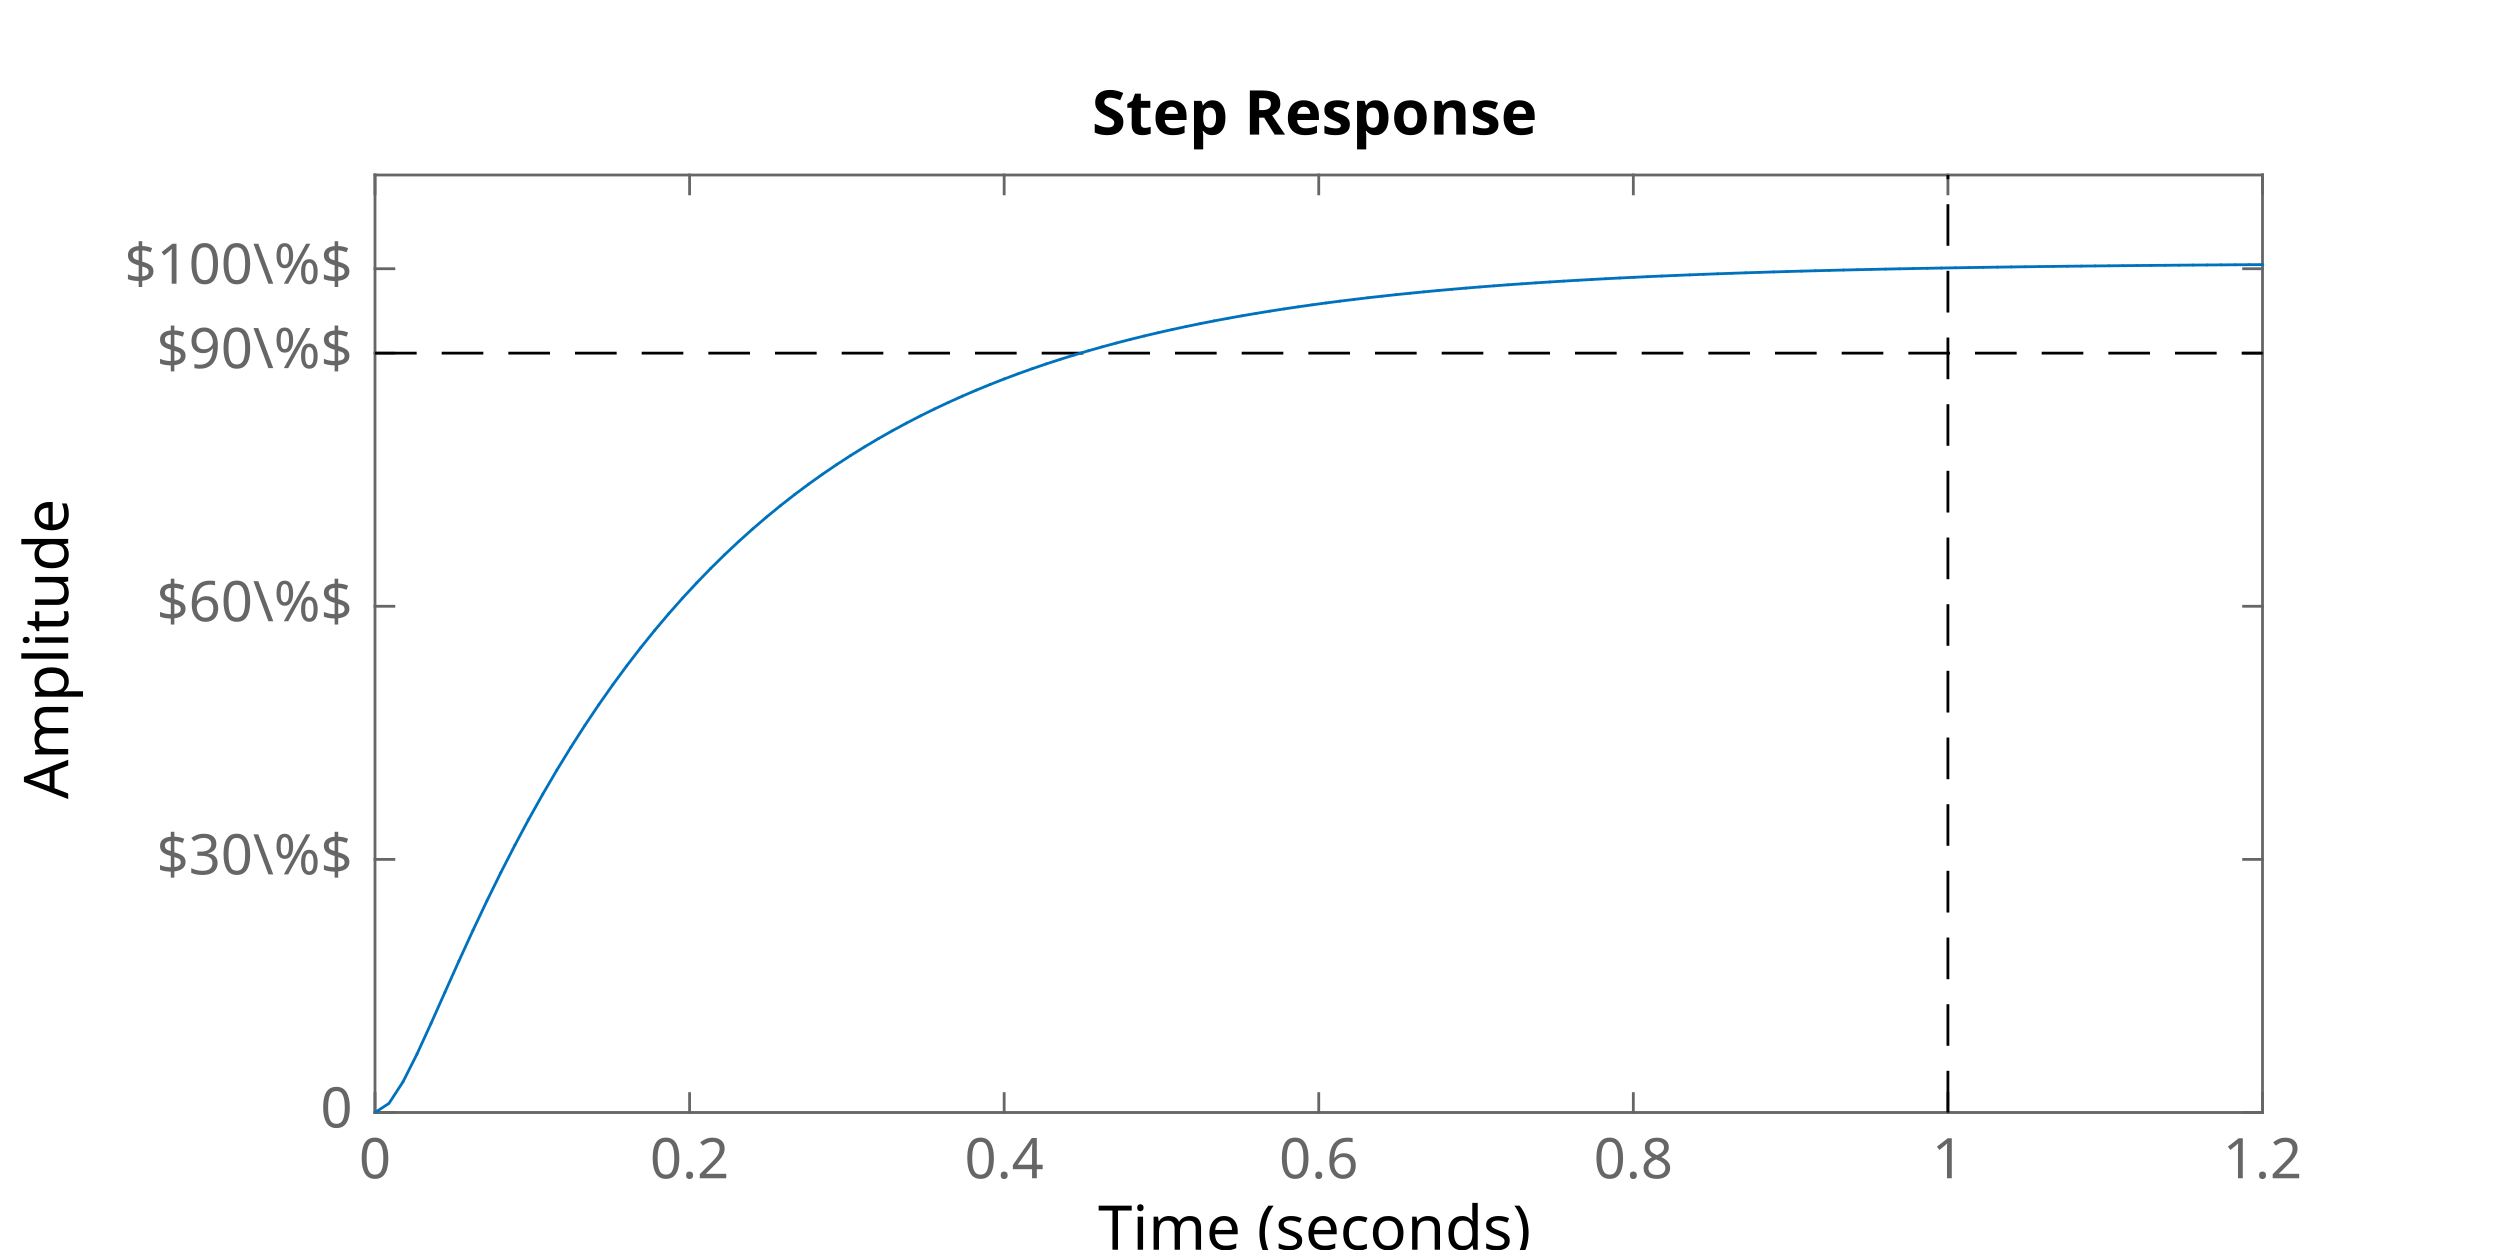
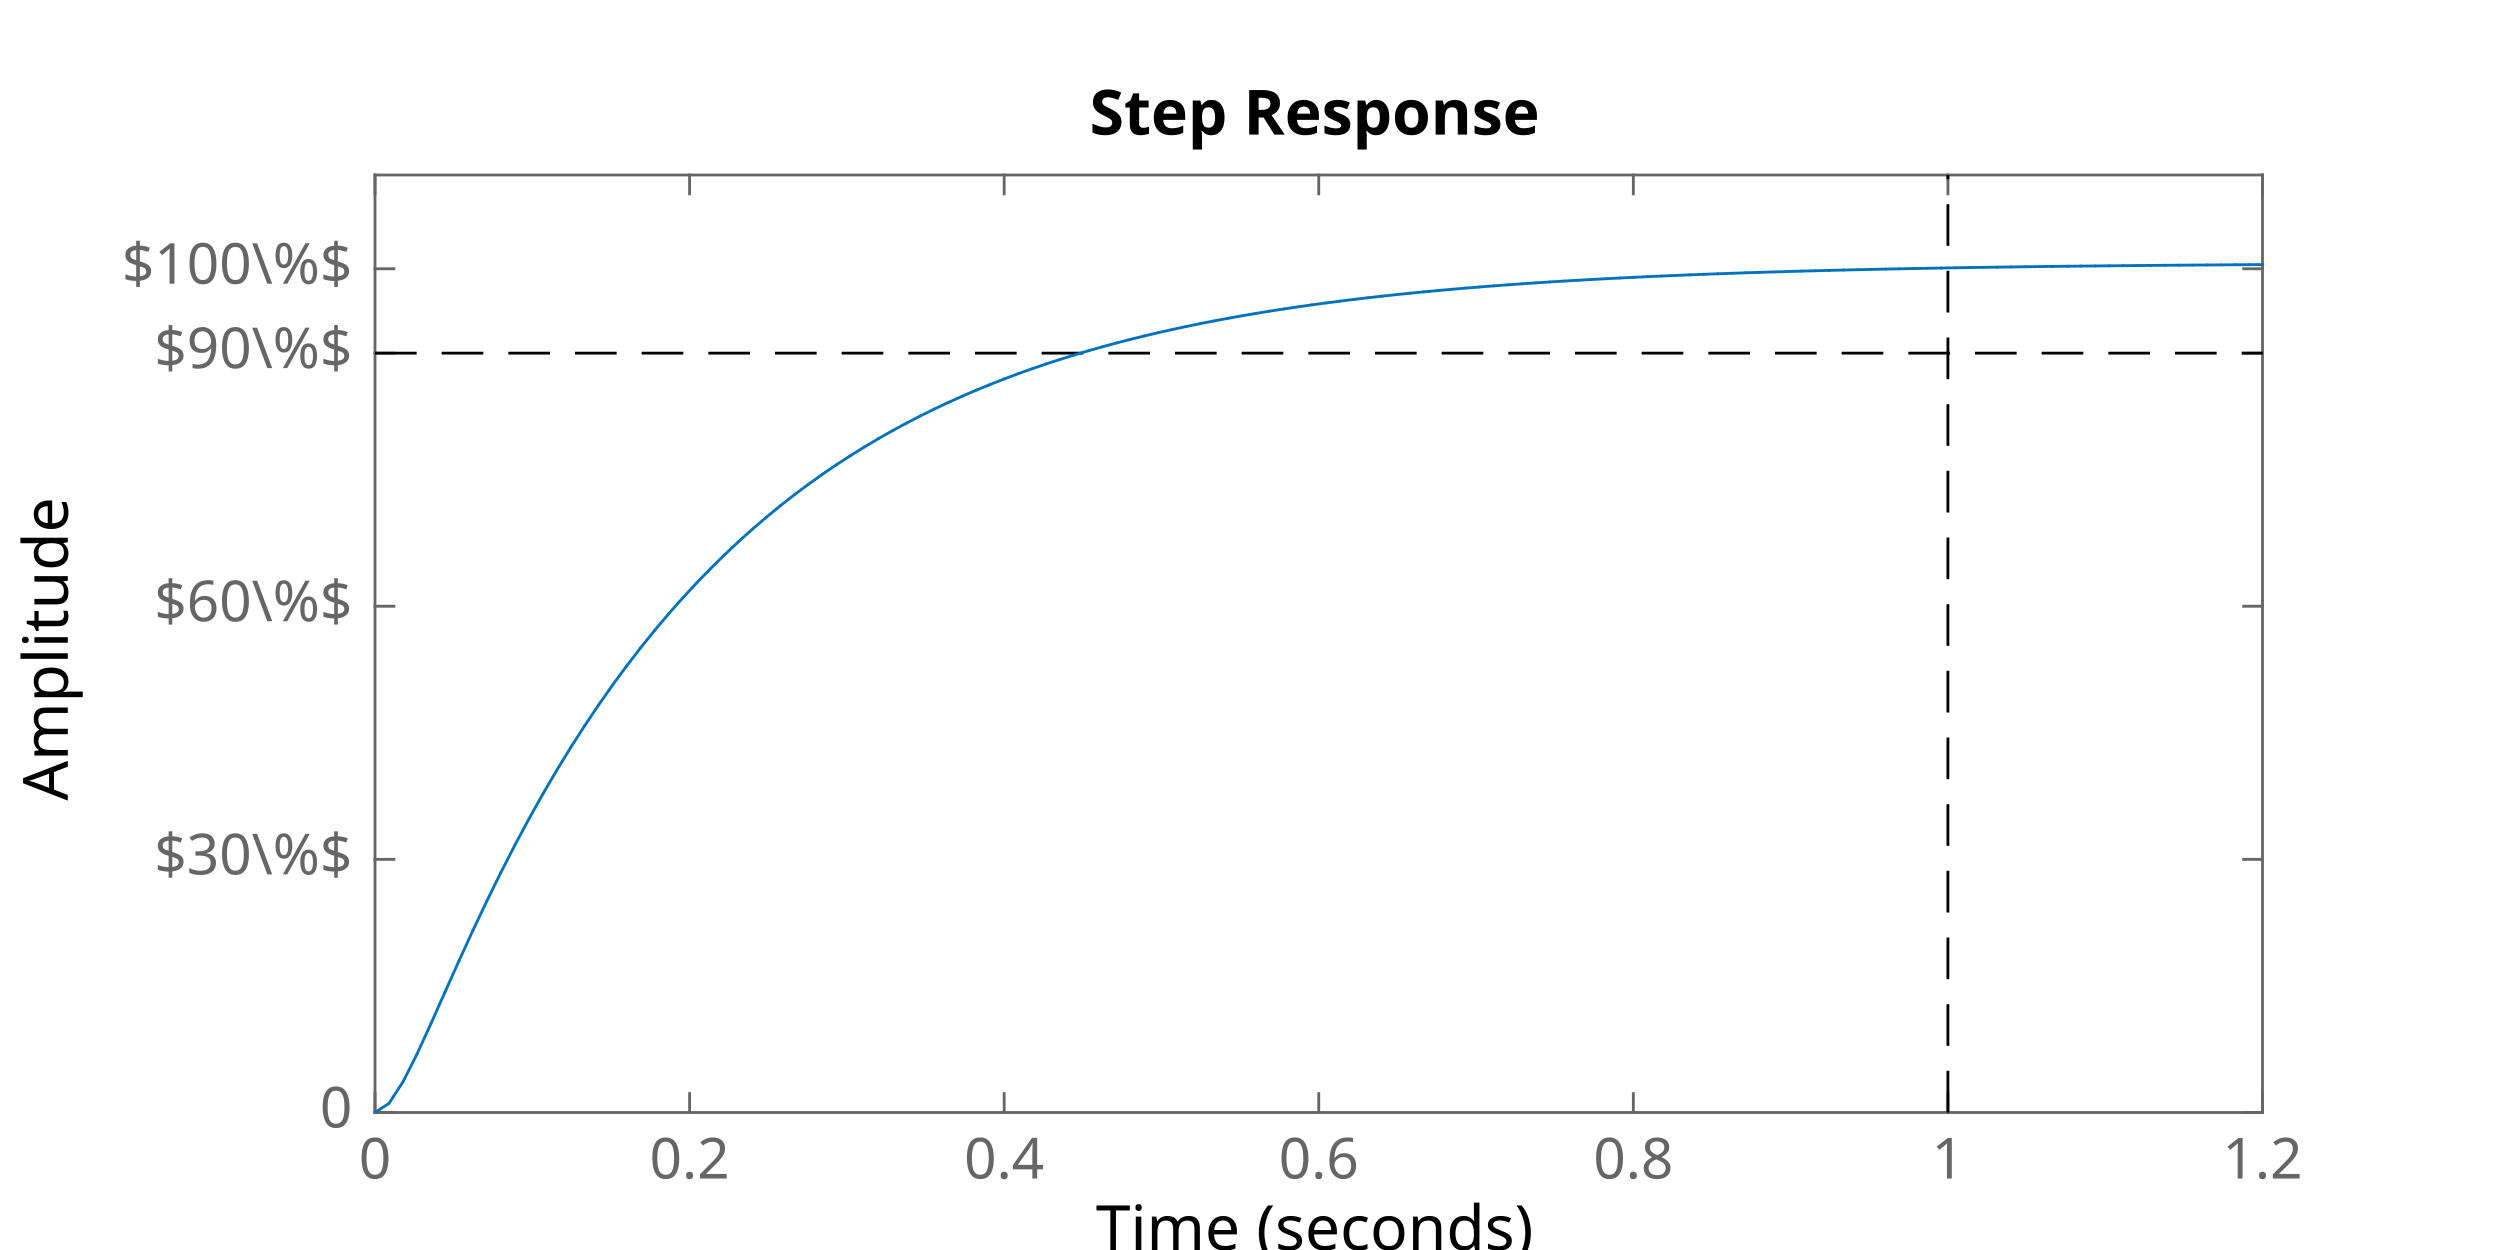
<svg xmlns="http://www.w3.org/2000/svg" style="fill-opacity:1; color-rendering:auto; color-interpolation:auto; text-rendering:auto; stroke:black; stroke-linecap:square; stroke-miterlimit:10; shape-rendering:auto; stroke-opacity:1; fill:black; stroke-dasharray:none; font-weight:normal; stroke-width:1; font-family:'Dialog'; font-style:normal; stroke-linejoin:miter; font-size:12px; stroke-dashoffset:0; image-rendering:auto;" width="600" height="300">
  <defs id="genericDefs" />
  <g>
    <defs id="defs1">
      <clipPath clipPathUnits="userSpaceOnUse" id="clipPath1">
        <path d="M0 0 L600 0 L600 300 L0 300 L0 0 Z" />
      </clipPath>
      <font horiz-adv-x="60.01" id="font1">
        <font-face ascent="92.822" descent="23.584" units-per-em="100" style="font-style:normal; font-family:SansSerif; font-weight:normal;" />
        <missing-glyph horiz-adv-x="60.01" d="M4.984 -17.672 L4.984 70.516 L54.984 70.516 L54.984 -17.672 L4.984 -17.672 ZM10.594 -12.109 L49.422 -12.109 L49.422 64.891 L10.594 64.891 L10.594 -12.109 Z" />
        <glyph unicode="7" horiz-adv-x="63.623" d="M8.203 72.906 L55.078 72.906 L55.078 68.703 L28.609 0 L18.312 0 L43.219 64.594 L8.203 64.594 L8.203 72.906 Z" />
        <glyph unicode="0" horiz-adv-x="63.623" d="M31.781 66.406 Q24.172 66.406 20.336 58.914 Q16.5 51.422 16.5 36.375 Q16.5 21.391 20.336 13.891 Q24.172 6.391 31.781 6.391 Q39.453 6.391 43.289 13.891 Q47.125 21.391 47.125 36.375 Q47.125 51.422 43.289 58.914 Q39.453 66.406 31.781 66.406 ZM31.781 74.219 Q44.047 74.219 50.516 64.523 Q56.984 54.828 56.984 36.375 Q56.984 17.969 50.516 8.273 Q44.047 -1.422 31.781 -1.422 Q19.531 -1.422 13.062 8.273 Q6.594 17.969 6.594 36.375 Q6.594 54.828 13.062 64.523 Q19.531 74.219 31.781 74.219 Z" />
        <glyph unicode="X" horiz-adv-x="68.506" d="M6.297 72.906 L16.891 72.906 L35.016 45.797 L53.219 72.906 L63.812 72.906 L40.375 37.891 L65.375 0 L54.781 0 L34.281 31 L13.625 0 L2.984 0 L29 38.922 L6.297 72.906 Z" />
        <glyph unicode="8" horiz-adv-x="63.623" d="M31.781 34.625 Q24.75 34.625 20.727 30.859 Q16.703 27.094 16.703 20.516 Q16.703 13.922 20.727 10.156 Q24.75 6.391 31.781 6.391 Q38.812 6.391 42.867 10.18 Q46.922 13.969 46.922 20.516 Q46.922 27.094 42.898 30.859 Q38.875 34.625 31.781 34.625 ZM21.922 38.812 Q15.578 40.375 12.039 44.727 Q8.5 49.078 8.5 55.328 Q8.5 64.062 14.727 69.141 Q20.953 74.219 31.781 74.219 Q42.672 74.219 48.875 69.141 Q55.078 64.062 55.078 55.328 Q55.078 49.078 51.539 44.727 Q48 40.375 41.703 38.812 Q48.828 37.156 52.805 32.32 Q56.781 27.484 56.781 20.516 Q56.781 9.906 50.312 4.242 Q43.844 -1.422 31.781 -1.422 Q19.734 -1.422 13.258 4.242 Q6.781 9.906 6.781 20.516 Q6.781 27.484 10.789 32.32 Q14.797 37.156 21.922 38.812 ZM18.312 54.391 Q18.312 48.734 21.852 45.562 Q25.391 42.391 31.781 42.391 Q38.141 42.391 41.727 45.562 Q45.312 48.734 45.312 54.391 Q45.312 60.062 41.727 63.234 Q38.141 66.406 31.781 66.406 Q25.391 66.406 21.852 63.234 Q18.312 60.062 18.312 54.391 Z" />
        <glyph unicode="9" horiz-adv-x="63.623" d="M10.984 1.516 L10.984 10.5 Q14.703 8.734 18.508 7.812 Q22.312 6.891 25.984 6.891 Q35.75 6.891 40.898 13.453 Q46.047 20.016 46.781 33.406 Q43.953 29.203 39.602 26.953 Q35.25 24.703 29.984 24.703 Q19.047 24.703 12.672 31.32 Q6.297 37.938 6.297 49.422 Q6.297 60.641 12.938 67.43 Q19.578 74.219 30.609 74.219 Q43.266 74.219 49.93 64.523 Q56.594 54.828 56.594 36.375 Q56.594 19.141 48.414 8.859 Q40.234 -1.422 26.422 -1.422 Q22.703 -1.422 18.898 -0.688 Q15.094 0.047 10.984 1.516 ZM30.609 32.422 Q37.25 32.422 41.133 36.961 Q45.016 41.5 45.016 49.422 Q45.016 57.281 41.133 61.844 Q37.25 66.406 30.609 66.406 Q23.969 66.406 20.094 61.844 Q16.219 57.281 16.219 49.422 Q16.219 41.5 20.094 36.961 Q23.969 32.422 30.609 32.422 Z" />
        <glyph unicode="1" horiz-adv-x="63.623" d="M12.406 8.297 L28.516 8.297 L28.516 63.922 L10.984 60.406 L10.984 69.391 L28.422 72.906 L38.281 72.906 L38.281 8.297 L54.391 8.297 L54.391 0 L12.406 0 L12.406 8.297 Z" />
        <glyph unicode="2" horiz-adv-x="63.623" d="M19.188 8.297 L53.609 8.297 L53.609 0 L7.328 0 L7.328 8.297 Q12.938 14.109 22.633 23.898 Q32.328 33.688 34.812 36.531 Q39.547 41.844 41.43 45.531 Q43.312 49.219 43.312 52.781 Q43.312 58.594 39.234 62.258 Q35.156 65.922 28.609 65.922 Q23.969 65.922 18.82 64.312 Q13.672 62.703 7.812 59.422 L7.812 69.391 Q13.766 71.781 18.945 73 Q24.125 74.219 28.422 74.219 Q39.75 74.219 46.484 68.555 Q53.219 62.891 53.219 53.422 Q53.219 48.922 51.539 44.898 Q49.859 40.875 45.406 35.406 Q44.188 33.984 37.648 27.219 Q31.109 20.453 19.188 8.297 Z" />
        <glyph unicode="3" horiz-adv-x="63.623" d="M40.578 39.312 Q47.656 37.797 51.633 33.008 Q55.609 28.219 55.609 21.188 Q55.609 10.406 48.188 4.492 Q40.766 -1.422 27.094 -1.422 Q22.516 -1.422 17.656 -0.516 Q12.797 0.391 7.625 2.203 L7.625 11.719 Q11.719 9.328 16.602 8.109 Q21.484 6.891 26.812 6.891 Q36.078 6.891 40.938 10.547 Q45.797 14.203 45.797 21.188 Q45.797 27.641 41.281 31.273 Q36.766 34.906 28.719 34.906 L20.219 34.906 L20.219 43.016 L29.109 43.016 Q36.375 43.016 40.234 45.922 Q44.094 48.828 44.094 54.297 Q44.094 59.906 40.117 62.914 Q36.141 65.922 28.719 65.922 Q24.656 65.922 20.016 65.039 Q15.375 64.156 9.812 62.312 L9.812 71.094 Q15.438 72.656 20.344 73.438 Q25.25 74.219 29.594 74.219 Q40.828 74.219 47.367 69.117 Q53.906 64.016 53.906 55.328 Q53.906 49.266 50.438 45.094 Q46.969 40.922 40.578 39.312 Z" />
        <glyph unicode="5" horiz-adv-x="63.623" d="M10.797 72.906 L49.516 72.906 L49.516 64.594 L19.828 64.594 L19.828 46.734 Q21.969 47.469 24.117 47.828 Q26.266 48.188 28.422 48.188 Q40.625 48.188 47.758 41.5 Q54.891 34.812 54.891 23.391 Q54.891 11.625 47.562 5.102 Q40.234 -1.422 26.906 -1.422 Q22.312 -1.422 17.555 -0.641 Q12.797 0.141 7.719 1.703 L7.719 11.625 Q12.109 9.234 16.797 8.062 Q21.484 6.891 26.703 6.891 Q35.156 6.891 40.086 11.328 Q45.016 15.766 45.016 23.391 Q45.016 31 40.086 35.445 Q35.156 39.891 26.703 39.891 Q22.75 39.891 18.82 39.016 Q14.891 38.141 10.797 36.281 L10.797 72.906 Z" />
        <glyph unicode="4" horiz-adv-x="63.623" d="M37.797 64.312 L12.891 25.391 L37.797 25.391 L37.797 64.312 ZM35.203 72.906 L47.609 72.906 L47.609 25.391 L58.016 25.391 L58.016 17.188 L47.609 17.188 L47.609 0 L37.797 0 L37.797 17.188 L4.891 17.188 L4.891 26.703 L35.203 72.906 Z" />
        <glyph unicode="6" horiz-adv-x="63.623" d="M33.016 40.375 Q26.375 40.375 22.492 35.836 Q18.609 31.297 18.609 23.391 Q18.609 15.531 22.492 10.961 Q26.375 6.391 33.016 6.391 Q39.656 6.391 43.531 10.961 Q47.406 15.531 47.406 23.391 Q47.406 31.297 43.531 35.836 Q39.656 40.375 33.016 40.375 ZM52.594 71.297 L52.594 62.312 Q48.875 64.062 45.094 64.992 Q41.312 65.922 37.594 65.922 Q27.828 65.922 22.68 59.328 Q17.531 52.734 16.797 39.406 Q19.672 43.656 24.023 45.922 Q28.375 48.188 33.594 48.188 Q44.578 48.188 50.953 41.523 Q57.328 34.859 57.328 23.391 Q57.328 12.156 50.688 5.367 Q44.047 -1.422 33.016 -1.422 Q20.359 -1.422 13.672 8.273 Q6.984 17.969 6.984 36.375 Q6.984 53.656 15.188 63.938 Q23.391 74.219 37.203 74.219 Q40.922 74.219 44.703 73.484 Q48.484 72.75 52.594 71.297 Z" />
      </font>
      <font horiz-adv-x="60.01" id="font2">
        <font-face ascent="92.822" descent="23.584" units-per-em="100" style="font-style:normal; font-family:SansSerif; font-weight:bold;" />
        <missing-glyph horiz-adv-x="60.01" d="M4.984 -17.672 L4.984 70.516 L54.984 70.516 L54.984 -17.672 L4.984 -17.672 ZM10.594 -12.109 L49.422 -12.109 L49.422 64.891 L10.594 64.891 L10.594 -12.109 Z" />
        <glyph unicode="1" horiz-adv-x="69.58" d="M11.719 12.984 L28.328 12.984 L28.328 60.109 L11.281 56.594 L11.281 69.391 L28.219 72.906 L46.094 72.906 L46.094 12.984 L62.703 12.984 L62.703 0 L11.719 0 L11.719 12.984 Z" />
        <glyph unicode="0" horiz-adv-x="69.58" d="M46 36.531 Q46 50.203 43.438 55.789 Q40.875 61.375 34.812 61.375 Q28.766 61.375 26.172 55.789 Q23.578 50.203 23.578 36.531 Q23.578 22.703 26.172 17.039 Q28.766 11.375 34.812 11.375 Q40.828 11.375 43.414 17.039 Q46 22.703 46 36.531 ZM64.797 36.375 Q64.797 18.266 56.984 8.422 Q49.172 -1.422 34.812 -1.422 Q20.406 -1.422 12.594 8.422 Q4.781 18.266 4.781 36.375 Q4.781 54.547 12.594 64.383 Q20.406 74.219 34.812 74.219 Q49.172 74.219 56.984 64.383 Q64.797 54.547 64.797 36.375 Z" />
        <glyph unicode="X" horiz-adv-x="77.1" d="M49.812 37.203 L75.094 0 L55.516 0 L38.484 24.906 L21.578 0 L1.906 0 L27.203 37.203 L2.875 72.906 L22.516 72.906 L38.484 49.422 L54.391 72.906 L74.125 72.906 L49.812 37.203 Z" />
      </font>
    </defs>
    <g style="fill:white; stroke:white;">
      <rect x="0" y="0" width="600" style="clip-path:url(#clipPath1); stroke:none;" height="300" />
    </g>
    <g style="fill:white; text-rendering:optimizeSpeed; color-rendering:optimizeSpeed; image-rendering:optimizeSpeed; shape-rendering:crispEdges; stroke:white; color-interpolation:sRGB;">
      <rect x="0" width="600" height="300" y="0" style="stroke:none;" />
      <path style="stroke:none;" d="M90 267 L543 267 L543 42 L90 42 Z" />
    </g>
-     <g style="fill:rgb(102,102,102); text-rendering:geometricPrecision; image-rendering:optimizeQuality; color-rendering:optimizeQuality; stroke-linejoin:round; stroke:rgb(102,102,102); color-interpolation:linearRGB; stroke-width:0.674;">
+     <g style="fill:rgb(102,102,102); text-rendering:geometricPrecision; image-rendering:optimizeQuality; color-rendering:optimizeQuality; stroke-linejoin:round; stroke:rgb(102,102,102); color-interpolation:linearRGB; stroke-width:0.681;">
      <line y2="267" style="fill:none;" x1="90" x2="543" y1="267" />
      <line y2="42" style="fill:none;" x1="90" x2="543" y1="42" />
      <line y2="262.47" style="fill:none;" x1="90" x2="90" y1="267" />
      <line y2="262.47" style="fill:none;" x1="165.5" x2="165.5" y1="267" />
      <line y2="262.47" style="fill:none;" x1="241" x2="241" y1="267" />
      <line y2="262.47" style="fill:none;" x1="316.5" x2="316.5" y1="267" />
      <line y2="262.47" style="fill:none;" x1="392" x2="392" y1="267" />
      <line y2="262.47" style="fill:none;" x1="467.5" x2="467.5" y1="267" />
      <line y2="262.47" style="fill:none;" x1="543" x2="543" y1="267" />
      <line y2="46.53" style="fill:none;" x1="90" x2="90" y1="42" />
      <line y2="46.53" style="fill:none;" x1="165.5" x2="165.5" y1="42" />
      <line y2="46.53" style="fill:none;" x1="241" x2="241" y1="42" />
      <line y2="46.53" style="fill:none;" x1="316.5" x2="316.5" y1="42" />
      <line y2="46.53" style="fill:none;" x1="392" x2="392" y1="42" />
      <line y2="46.53" style="fill:none;" x1="467.5" x2="467.5" y1="42" />
      <line y2="46.53" style="fill:none;" x1="543" x2="543" y1="42" />
    </g>
-     <g transform="translate(90,272.3889)" style="font-size:13.472px; fill:rgb(102,102,102); text-rendering:geometricPrecision; image-rendering:optimizeQuality; color-rendering:optimizeQuality; font-family:'SansSerif'; stroke:rgb(102,102,102); color-interpolation:linearRGB;">
+     <g transform="translate(90,272.4445)" style="font-size:13.611px; fill:rgb(102,102,102); text-rendering:geometricPrecision; image-rendering:optimizeQuality; color-rendering:optimizeQuality; font-family:'SansSerif'; stroke:rgb(102,102,102); color-interpolation:linearRGB;">
      <text x="0" xml:space="preserve" y="10.4" style="stroke:none;text-align:center;text-anchor:middle">0</text>
    </g>
-     <g transform="translate(165.5,272.3889)" style="font-size:13.472px; fill:rgb(102,102,102); text-rendering:geometricPrecision; image-rendering:optimizeQuality; color-rendering:optimizeQuality; font-family:'SansSerif'; stroke:rgb(102,102,102); color-interpolation:linearRGB;">
+     <g transform="translate(165.5,272.4445)" style="font-size:13.611px; fill:rgb(102,102,102); text-rendering:geometricPrecision; image-rendering:optimizeQuality; color-rendering:optimizeQuality; font-family:'SansSerif'; stroke:rgb(102,102,102); color-interpolation:linearRGB;">
      <text x="0" xml:space="preserve" y="10.4" style="stroke:none;text-align:center;text-anchor:middle">0.2</text>
    </g>
-     <g transform="translate(241,272.3889)" style="font-size:13.472px; fill:rgb(102,102,102); text-rendering:geometricPrecision; image-rendering:optimizeQuality; color-rendering:optimizeQuality; font-family:'SansSerif'; stroke:rgb(102,102,102); color-interpolation:linearRGB;">
+     <g transform="translate(241,272.4445)" style="font-size:13.611px; fill:rgb(102,102,102); text-rendering:geometricPrecision; image-rendering:optimizeQuality; color-rendering:optimizeQuality; font-family:'SansSerif'; stroke:rgb(102,102,102); color-interpolation:linearRGB;">
      <text x="0" xml:space="preserve" y="10.4" style="stroke:none;text-align:center;text-anchor:middle">0.4</text>
    </g>
-     <g transform="translate(316.5,272.3889)" style="font-size:13.472px; fill:rgb(102,102,102); text-rendering:geometricPrecision; image-rendering:optimizeQuality; color-rendering:optimizeQuality; font-family:'SansSerif'; stroke:rgb(102,102,102); color-interpolation:linearRGB;">
+     <g transform="translate(316.5,272.4445)" style="font-size:13.611px; fill:rgb(102,102,102); text-rendering:geometricPrecision; image-rendering:optimizeQuality; color-rendering:optimizeQuality; font-family:'SansSerif'; stroke:rgb(102,102,102); color-interpolation:linearRGB;">
      <text x="0" xml:space="preserve" y="10.4" style="stroke:none;text-align:center;text-anchor:middle">0.6</text>
    </g>
-     <g transform="translate(392,272.3889)" style="font-size:13.472px; fill:rgb(102,102,102); text-rendering:geometricPrecision; image-rendering:optimizeQuality; color-rendering:optimizeQuality; font-family:'SansSerif'; stroke:rgb(102,102,102); color-interpolation:linearRGB;">
+     <g transform="translate(392,272.4445)" style="font-size:13.611px; fill:rgb(102,102,102); text-rendering:geometricPrecision; image-rendering:optimizeQuality; color-rendering:optimizeQuality; font-family:'SansSerif'; stroke:rgb(102,102,102); color-interpolation:linearRGB;">
      <text x="0" xml:space="preserve" y="10.4" style="stroke:none;text-align:center;text-anchor:middle">0.8</text>
    </g>
-     <g transform="translate(467.5,272.3889)" style="font-size:13.472px; fill:rgb(102,102,102); text-rendering:geometricPrecision; image-rendering:optimizeQuality; color-rendering:optimizeQuality; font-family:'SansSerif'; stroke:rgb(102,102,102); color-interpolation:linearRGB;">
+     <g transform="translate(467.5,272.4445)" style="font-size:13.611px; fill:rgb(102,102,102); text-rendering:geometricPrecision; image-rendering:optimizeQuality; color-rendering:optimizeQuality; font-family:'SansSerif'; stroke:rgb(102,102,102); color-interpolation:linearRGB;">
      <text x="0" xml:space="preserve" y="10.4" style="stroke:none;text-align:center;text-anchor:middle">1</text>
    </g>
-     <g transform="translate(543,272.3889)" style="font-size:13.472px; fill:rgb(102,102,102); text-rendering:geometricPrecision; image-rendering:optimizeQuality; color-rendering:optimizeQuality; font-family:'SansSerif'; stroke:rgb(102,102,102); color-interpolation:linearRGB;">
+     <g transform="translate(543,272.4445)" style="font-size:13.611px; fill:rgb(102,102,102); text-rendering:geometricPrecision; image-rendering:optimizeQuality; color-rendering:optimizeQuality; font-family:'SansSerif'; stroke:rgb(102,102,102); color-interpolation:linearRGB;">
      <text x="0" xml:space="preserve" y="10.4" style="stroke:none;text-align:center;text-anchor:middle">1.2</text>
    </g>
-     <g transform="translate(316.5002,290.7361)" style="font-size:14.819px; fill:rgb(102,102,102); text-rendering:geometricPrecision; image-rendering:optimizeQuality; color-rendering:optimizeQuality; font-family:'SansSerif'; stroke:rgb(102,102,102); color-interpolation:linearRGB;">
+     <g transform="translate(316.5002,290.8055)" style="font-size:14.972px; fill:rgb(102,102,102); text-rendering:geometricPrecision; image-rendering:optimizeQuality; color-rendering:optimizeQuality; font-family:'SansSerif'; stroke:rgb(102,102,102); color-interpolation:linearRGB;">
      <text x="0" xml:space="preserve" y="11.2" style="stroke:none;text-align:center;text-anchor:middle" />
    </g>
-     <g style="fill:rgb(102,102,102); text-rendering:geometricPrecision; image-rendering:optimizeQuality; color-rendering:optimizeQuality; stroke-linejoin:round; stroke:rgb(102,102,102); color-interpolation:linearRGB; stroke-width:0.674;">
+     <g style="fill:rgb(102,102,102); text-rendering:geometricPrecision; image-rendering:optimizeQuality; color-rendering:optimizeQuality; stroke-linejoin:round; stroke:rgb(102,102,102); color-interpolation:linearRGB; stroke-width:0.681;">
      <line y2="42" style="fill:none;" x1="90" x2="90" y1="267" />
      <line y2="42" style="fill:none;" x1="543" x2="543" y1="267" />
      <line y2="267" style="fill:none;" x1="90" x2="94.53" y1="267" />
      <line y2="206.25" style="fill:none;" x1="90" x2="94.53" y1="206.25" />
      <line y2="145.5" style="fill:none;" x1="90" x2="94.53" y1="145.5" />
      <line y2="84.75" style="fill:none;" x1="90" x2="94.53" y1="84.75" />
      <line y2="64.5" style="fill:none;" x1="90" x2="94.53" y1="64.5" />
      <line y2="267" style="fill:none;" x1="543" x2="538.47" y1="267" />
      <line y2="206.25" style="fill:none;" x1="543" x2="538.47" y1="206.25" />
      <line y2="145.5" style="fill:none;" x1="543" x2="538.47" y1="145.5" />
      <line y2="84.75" style="fill:none;" x1="543" x2="538.47" y1="84.75" />
      <line y2="64.5" style="fill:none;" x1="543" x2="538.47" y1="64.5" />
    </g>
-     <g transform="translate(84.6111,267)" style="font-size:13.472px; fill:rgb(102,102,102); text-rendering:geometricPrecision; image-rendering:optimizeQuality; color-rendering:optimizeQuality; font-family:'SansSerif'; stroke:rgb(102,102,102); color-interpolation:linearRGB;">
+     <g transform="translate(84.5556,267)" style="font-size:13.611px; fill:rgb(102,102,102); text-rendering:geometricPrecision; image-rendering:optimizeQuality; color-rendering:optimizeQuality; font-family:'SansSerif'; stroke:rgb(102,102,102); color-interpolation:linearRGB;">
      <text x="0" xml:space="preserve" y="3.6" style="stroke:none;text-align:end;text-anchor:end">0</text>
    </g>
-     <g transform="translate(84.6111,206.25)" style="font-size:13.472px; fill:rgb(102,102,102); text-rendering:geometricPrecision; image-rendering:optimizeQuality; color-rendering:optimizeQuality; font-family:'SansSerif'; stroke:rgb(102,102,102); color-interpolation:linearRGB;">
+     <g transform="translate(84.5556,206.25)" style="font-size:13.611px; fill:rgb(102,102,102); text-rendering:geometricPrecision; image-rendering:optimizeQuality; color-rendering:optimizeQuality; font-family:'SansSerif'; stroke:rgb(102,102,102); color-interpolation:linearRGB;">
      <text x="0" xml:space="preserve" y="3.6" style="stroke:none;text-align:end;text-anchor:end">$30\%$</text>
    </g>
-     <g transform="translate(84.6111,145.5)" style="font-size:13.472px; fill:rgb(102,102,102); text-rendering:geometricPrecision; image-rendering:optimizeQuality; color-rendering:optimizeQuality; font-family:'SansSerif'; stroke:rgb(102,102,102); color-interpolation:linearRGB;">
+     <g transform="translate(84.5556,145.5)" style="font-size:13.611px; fill:rgb(102,102,102); text-rendering:geometricPrecision; image-rendering:optimizeQuality; color-rendering:optimizeQuality; font-family:'SansSerif'; stroke:rgb(102,102,102); color-interpolation:linearRGB;">
      <text x="0" xml:space="preserve" y="3.6" style="stroke:none;text-align:end;text-anchor:end">$60\%$</text>
    </g>
-     <g transform="translate(84.6111,84.75)" style="font-size:13.472px; fill:rgb(102,102,102); text-rendering:geometricPrecision; image-rendering:optimizeQuality; color-rendering:optimizeQuality; font-family:'SansSerif'; stroke:rgb(102,102,102); color-interpolation:linearRGB;">
+     <g transform="translate(84.5556,84.75)" style="font-size:13.611px; fill:rgb(102,102,102); text-rendering:geometricPrecision; image-rendering:optimizeQuality; color-rendering:optimizeQuality; font-family:'SansSerif'; stroke:rgb(102,102,102); color-interpolation:linearRGB;">
      <text x="0" xml:space="preserve" y="3.6" style="stroke:none;text-align:end;text-anchor:end">$90\%$</text>
    </g>
-     <g transform="translate(84.6111,64.5)" style="font-size:13.472px; fill:rgb(102,102,102); text-rendering:geometricPrecision; image-rendering:optimizeQuality; color-rendering:optimizeQuality; font-family:'SansSerif'; stroke:rgb(102,102,102); color-interpolation:linearRGB;">
+     <g transform="translate(84.5556,64.5)" style="font-size:13.611px; fill:rgb(102,102,102); text-rendering:geometricPrecision; image-rendering:optimizeQuality; color-rendering:optimizeQuality; font-family:'SansSerif'; stroke:rgb(102,102,102); color-interpolation:linearRGB;">
      <text x="0" xml:space="preserve" y="3.6" style="stroke:none;text-align:end;text-anchor:end">$100\%$</text>
    </g>
-     <g transform="translate(45.5694,154.4999) rotate(-90)" style="font-size:13.472px; fill:rgb(102,102,102); text-rendering:geometricPrecision; image-rendering:optimizeQuality; color-rendering:optimizeQuality; font-family:'SansSerif'; stroke:rgb(102,102,102); color-interpolation:linearRGB;">
+     <g transform="translate(44.4722,154.4999) rotate(-90)" style="font-size:13.611px; fill:rgb(102,102,102); text-rendering:geometricPrecision; image-rendering:optimizeQuality; color-rendering:optimizeQuality; font-family:'SansSerif'; stroke:rgb(102,102,102); color-interpolation:linearRGB;">
      <text x="0" xml:space="preserve" y="-3.2" style="stroke:none;text-align:center;text-anchor:middle" />
    </g>
-     <g transform="translate(316.5003,39.5)" style="font-size:13.472px; fill:rgb(102,102,102); text-rendering:geometricPrecision; image-rendering:optimizeQuality; color-rendering:optimizeQuality; font-family:'SansSerif'; stroke:rgb(102,102,102); color-interpolation:linearRGB;">
+     <g transform="translate(316.5003,39.5)" style="font-size:13.611px; fill:rgb(102,102,102); text-rendering:geometricPrecision; image-rendering:optimizeQuality; color-rendering:optimizeQuality; font-family:'SansSerif'; stroke:rgb(102,102,102); color-interpolation:linearRGB;">
      <text x="0" xml:space="preserve" y="-3.2" style="stroke:none;text-align:center;text-anchor:middle" />
    </g>
-     <g style="stroke-linecap:round; fill:rgb(0,114,189); text-rendering:geometricPrecision; image-rendering:optimizeQuality; color-rendering:optimizeQuality; stroke-linejoin:round; stroke:rgb(0,114,189); color-interpolation:linearRGB; stroke-width:0.674;">
+     <g style="stroke-linecap:round; fill:rgb(0,114,189); text-rendering:geometricPrecision; image-rendering:optimizeQuality; color-rendering:optimizeQuality; stroke-linejoin:round; stroke:rgb(0,114,189); color-interpolation:linearRGB; stroke-width:0.681;">
      <line y2="64.979" style="fill:none;" x1="432.37" x2="435.727" y1="65.07" />
      <line y2="63.899" style="fill:none;" x1="492.788" x2="496.145" y1="63.938" />
      <line y2="64.892" style="fill:none;" x1="435.727" x2="439.083" y1="64.979" />
      <line y2="64.81" style="fill:none;" x1="439.083" x2="442.44" y1="64.892" />
      <line y2="64.731" style="fill:none;" x1="442.44" x2="445.796" y1="64.81" />
      <line y2="64.656" style="fill:none;" x1="445.796" x2="449.153" y1="64.731" />
      <line y2="64.584" style="fill:none;" x1="449.153" x2="452.51" y1="64.656" />
      <line y2="64.516" style="fill:none;" x1="452.51" x2="455.866" y1="64.584" />
      <line y2="64.45" style="fill:none;" x1="455.866" x2="459.223" y1="64.516" />
      <line y2="64.388" style="fill:none;" x1="459.223" x2="462.579" y1="64.45" />
      <line y2="64.328" style="fill:none;" x1="462.579" x2="465.936" y1="64.388" />
      <line y2="64.271" style="fill:none;" x1="465.936" x2="469.292" y1="64.328" />
      <line y2="64.216" style="fill:none;" x1="469.292" x2="472.649" y1="64.271" />
      <line y2="64.165" style="fill:none;" x1="472.649" x2="476.006" y1="64.216" />
      <line y2="64.115" style="fill:none;" x1="476.006" x2="479.362" y1="64.165" />
      <line y2="64.068" style="fill:none;" x1="479.362" x2="482.719" y1="64.115" />
      <line y2="64.023" style="fill:none;" x1="482.719" x2="486.075" y1="64.068" />
      <line y2="63.98" style="fill:none;" x1="486.075" x2="489.432" y1="64.023" />
      <line y2="63.938" style="fill:none;" x1="489.432" x2="492.788" y1="63.98" />
      <line y2="63.862" style="fill:none;" x1="496.145" x2="499.502" y1="63.899" />
      <line y2="66.248" style="fill:none;" x1="395.448" x2="398.804" y1="66.398" />
      <line y2="67.889" style="fill:none;" x1="365.239" x2="368.595" y1="68.118" />
      <line y2="67.671" style="fill:none;" x1="368.595" x2="371.952" y1="67.889" />
      <line y2="67.463" style="fill:none;" x1="371.952" x2="375.308" y1="67.671" />
      <line y2="67.265" style="fill:none;" x1="375.308" x2="378.665" y1="67.463" />
      <line y2="67.075" style="fill:none;" x1="378.665" x2="382.022" y1="67.265" />
      <line y2="66.894" style="fill:none;" x1="382.022" x2="385.378" y1="67.075" />
      <line y2="66.721" style="fill:none;" x1="385.378" x2="388.735" y1="66.894" />
      <line y2="66.556" style="fill:none;" x1="388.735" x2="392.091" y1="66.721" />
      <line y2="66.398" style="fill:none;" x1="392.091" x2="395.448" y1="66.556" />
      <line y2="65.07" style="fill:none;" x1="429.014" x2="432.37" y1="65.164" />
      <line y2="66.104" style="fill:none;" x1="398.804" x2="402.161" y1="66.248" />
      <line y2="65.967" style="fill:none;" x1="402.161" x2="405.518" y1="66.104" />
      <line y2="65.835" style="fill:none;" x1="405.518" x2="408.874" y1="65.967" />
      <line y2="65.71" style="fill:none;" x1="408.874" x2="412.231" y1="65.835" />
      <line y2="65.591" style="fill:none;" x1="412.231" x2="415.587" y1="65.71" />
      <line y2="65.477" style="fill:none;" x1="415.587" x2="418.944" y1="65.591" />
      <line y2="65.368" style="fill:none;" x1="418.944" x2="422.3" y1="65.477" />
      <line y2="65.264" style="fill:none;" x1="422.3" x2="425.657" y1="65.368" />
      <line y2="65.164" style="fill:none;" x1="425.657" x2="429.014" y1="65.264" />
    </g>
-     <g style="stroke-linecap:butt; text-rendering:geometricPrecision; image-rendering:optimizeQuality; color-rendering:optimizeQuality; stroke-linejoin:bevel; stroke-dasharray:10,6; color-interpolation:linearRGB; stroke-width:0.674; stroke-miterlimit:1;">
+     <g style="stroke-linecap:butt; text-rendering:geometricPrecision; image-rendering:optimizeQuality; color-rendering:optimizeQuality; stroke-linejoin:bevel; stroke-dasharray:10,6; color-interpolation:linearRGB; stroke-width:0.681; stroke-miterlimit:1;">
      <line y2="84.75" style="fill:none;" x1="90" x2="543.054" y1="84.75" />
      <line y2="42" style="fill:none;" x1="467.5" x2="467.5" y1="267" />
    </g>
-     <g style="stroke-linecap:round; fill:rgb(0,114,189); text-rendering:geometricPrecision; image-rendering:optimizeQuality; color-rendering:optimizeQuality; stroke-linejoin:round; stroke:rgb(0,114,189); color-interpolation:linearRGB; stroke-width:0.674;">
+     <g style="stroke-linecap:round; fill:rgb(0,114,189); text-rendering:geometricPrecision; image-rendering:optimizeQuality; color-rendering:optimizeQuality; stroke-linejoin:round; stroke:rgb(0,114,189); color-interpolation:linearRGB; stroke-width:0.681;">
      <line y2="63.569" style="fill:none;" x1="529.711" x2="533.067" y1="63.593" />
      <line y2="63.826" style="fill:none;" x1="499.502" x2="502.858" y1="63.862" />
      <line y2="63.792" style="fill:none;" x1="502.858" x2="506.215" y1="63.826" />
      <line y2="63.759" style="fill:none;" x1="506.215" x2="509.571" y1="63.792" />
      <line y2="63.728" style="fill:none;" x1="509.571" x2="512.928" y1="63.759" />
      <line y2="63.698" style="fill:none;" x1="512.928" x2="516.284" y1="63.728" />
      <line y2="63.67" style="fill:none;" x1="516.284" x2="519.641" y1="63.698" />
      <line y2="63.643" style="fill:none;" x1="519.641" x2="522.997" y1="63.67" />
      <line y2="63.617" style="fill:none;" x1="522.997" x2="526.354" y1="63.643" />
      <line y2="63.593" style="fill:none;" x1="526.354" x2="529.711" y1="63.617" />
      <line y2="68.356" style="fill:none;" x1="358.526" x2="361.882" y1="68.607" />
      <line y2="63.547" style="fill:none;" x1="533.067" x2="536.424" y1="63.569" />
      <line y2="63.525" style="fill:none;" x1="536.424" x2="539.78" y1="63.547" />
      <line y2="63.505" style="fill:none;" x1="539.78" x2="543.054" y1="63.525" />
      <line y2="116.201" style="fill:none;" x1="190.697" x2="194.054" y1="118.707" />
      <line y2="147.304" style="fill:none;" x1="157.131" x2="160.488" y1="151.276" />
      <line y2="143.511" style="fill:none;" x1="160.488" x2="163.845" y1="147.304" />
      <line y2="139.888" style="fill:none;" x1="163.845" x2="167.201" y1="143.511" />
      <line y2="136.429" style="fill:none;" x1="167.201" x2="170.558" y1="139.888" />
      <line y2="133.125" style="fill:none;" x1="170.558" x2="173.914" y1="136.429" />
      <line y2="129.97" style="fill:none;" x1="173.914" x2="177.271" y1="133.125" />
      <line y2="126.957" style="fill:none;" x1="177.271" x2="180.627" y1="129.97" />
      <line y2="124.079" style="fill:none;" x1="180.627" x2="183.984" y1="126.957" />
      <line y2="121.331" style="fill:none;" x1="183.984" x2="187.34" y1="124.079" />
      <line y2="118.707" style="fill:none;" x1="187.34" x2="190.697" y1="121.331" />
      <line y2="151.276" style="fill:none;" x1="153.775" x2="157.131" y1="155.435" />
      <line y2="113.807" style="fill:none;" x1="194.054" x2="197.41" y1="116.201" />
      <line y2="111.522" style="fill:none;" x1="197.41" x2="200.767" y1="113.807" />
      <line y2="109.339" style="fill:none;" x1="200.767" x2="204.123" y1="111.522" />
      <line y2="107.255" style="fill:none;" x1="204.123" x2="207.48" y1="109.339" />
      <line y2="105.264" style="fill:none;" x1="207.48" x2="210.837" y1="107.255" />
      <line y2="103.363" style="fill:none;" x1="210.837" x2="214.193" y1="105.264" />
      <line y2="101.548" style="fill:none;" x1="214.193" x2="217.55" y1="103.363" />
      <line y2="99.814" style="fill:none;" x1="217.55" x2="220.906" y1="101.548" />
      <line y2="98.159" style="fill:none;" x1="220.906" x2="224.263" y1="99.814" />
      <line y2="202.844" style="fill:none;" x1="120.209" x2="123.566" y1="209.394" />
      <line x1="90" x2="93.357" y1="267" style="fill:none; stroke-linecap:butt;" y2="264.809" />
      <line y2="259.644" style="fill:none;" x1="93.357" x2="96.713" y1="264.809" />
      <line y2="252.99" style="fill:none;" x1="96.713" x2="100.07" y1="259.644" />
      <line y2="245.67" style="fill:none;" x1="100.07" x2="103.426" y1="252.99" />
      <line y2="238.138" style="fill:none;" x1="103.426" x2="106.783" y1="245.67" />
      <line y2="230.643" style="fill:none;" x1="106.783" x2="110.139" y1="238.138" />
      <line y2="223.315" style="fill:none;" x1="110.139" x2="113.496" y1="230.643" />
      <line y2="216.222" style="fill:none;" x1="113.496" x2="116.853" y1="223.315" />
      <line y2="209.394" style="fill:none;" x1="116.853" x2="120.209" y1="216.222" />
      <line y2="96.578" style="fill:none;" x1="224.263" x2="227.619" y1="98.159" />
      <line y2="196.572" style="fill:none;" x1="123.566" x2="126.922" y1="202.844" />
      <line y2="190.573" style="fill:none;" x1="126.922" x2="130.279" y1="196.572" />
      <line y2="184.839" style="fill:none;" x1="130.279" x2="133.635" y1="190.573" />
      <line y2="179.36" style="fill:none;" x1="133.635" x2="136.992" y1="184.839" />
      <line y2="174.125" style="fill:none;" x1="136.992" x2="140.349" y1="179.36" />
      <line y2="169.126" style="fill:none;" x1="140.349" x2="143.705" y1="174.125" />
      <line y2="164.351" style="fill:none;" x1="143.705" x2="147.062" y1="169.126" />
      <line y2="159.791" style="fill:none;" x1="147.062" x2="150.418" y1="164.351" />
      <line y2="155.435" style="fill:none;" x1="150.418" x2="153.775" y1="159.791" />
      <line y2="71.463" style="fill:none;" x1="324.96" x2="328.317" y1="71.859" />
      <line y2="75.788" style="fill:none;" x1="294.751" x2="298.107" y1="76.388" />
      <line y2="75.214" style="fill:none;" x1="298.107" x2="301.464" y1="75.788" />
      <line y2="74.666" style="fill:none;" x1="301.464" x2="304.82" y1="75.214" />
      <line y2="74.143" style="fill:none;" x1="304.82" x2="308.177" y1="74.666" />
      <line y2="73.643" style="fill:none;" x1="308.177" x2="311.534" y1="74.143" />
      <line y2="73.166" style="fill:none;" x1="311.534" x2="314.89" y1="73.643" />
      <line y2="72.71" style="fill:none;" x1="314.89" x2="318.247" y1="73.166" />
      <line y2="72.275" style="fill:none;" x1="318.247" x2="321.603" y1="72.71" />
      <line y2="71.859" style="fill:none;" x1="321.603" x2="324.96" y1="72.275" />
      <line y2="76.388" style="fill:none;" x1="291.394" x2="294.751" y1="77.017" />
      <line y2="71.084" style="fill:none;" x1="328.317" x2="331.673" y1="71.463" />
      <line y2="70.722" style="fill:none;" x1="331.673" x2="335.03" y1="71.084" />
      <line y2="70.376" style="fill:none;" x1="335.03" x2="338.386" y1="70.722" />
      <line y2="70.046" style="fill:none;" x1="338.386" x2="341.743" y1="70.376" />
      <line y2="69.731" style="fill:none;" x1="341.743" x2="345.099" y1="70.046" />
      <line y2="69.43" style="fill:none;" x1="345.099" x2="348.456" y1="69.731" />
      <line y2="69.143" style="fill:none;" x1="348.456" x2="351.812" y1="69.43" />
      <line y2="68.869" style="fill:none;" x1="351.812" x2="355.169" y1="69.143" />
      <line y2="68.607" style="fill:none;" x1="355.169" x2="358.526" y1="68.869" />
      <line y2="84.198" style="fill:none;" x1="257.829" x2="261.185" y1="85.195" />
      <line y2="95.068" style="fill:none;" x1="227.619" x2="230.976" y1="96.578" />
      <line y2="93.626" style="fill:none;" x1="230.976" x2="234.333" y1="95.068" />
      <line y2="92.249" style="fill:none;" x1="234.333" x2="237.689" y1="93.626" />
      <line y2="90.934" style="fill:none;" x1="237.689" x2="241.046" y1="92.249" />
      <line y2="89.678" style="fill:none;" x1="241.046" x2="244.402" y1="90.934" />
      <line y2="88.479" style="fill:none;" x1="244.402" x2="247.759" y1="89.678" />
      <line y2="87.333" style="fill:none;" x1="247.759" x2="251.115" y1="88.479" />
      <line y2="86.24" style="fill:none;" x1="251.115" x2="254.472" y1="87.333" />
      <line y2="85.195" style="fill:none;" x1="254.472" x2="257.829" y1="86.24" />
      <line y2="68.118" style="fill:none;" x1="361.882" x2="365.239" y1="68.356" />
      <line y2="83.245" style="fill:none;" x1="261.185" x2="264.542" y1="84.198" />
      <line y2="82.336" style="fill:none;" x1="264.542" x2="267.898" y1="83.245" />
      <line y2="81.467" style="fill:none;" x1="267.898" x2="271.255" y1="82.336" />
      <line y2="80.637" style="fill:none;" x1="271.255" x2="274.611" y1="81.467" />
      <line y2="79.845" style="fill:none;" x1="274.611" x2="277.968" y1="80.637" />
      <line y2="79.089" style="fill:none;" x1="277.968" x2="281.325" y1="79.845" />
      <line y2="78.366" style="fill:none;" x1="281.325" x2="284.681" y1="79.089" />
      <line y2="77.676" style="fill:none;" x1="284.681" x2="288.038" y1="78.366" />
      <line y2="77.017" style="fill:none;" x1="288.038" x2="291.394" y1="77.676" />
    </g>
-     <g transform="translate(315.5,35.5)" style="font-size:14.819px; text-rendering:geometricPrecision; image-rendering:optimizeQuality; color-rendering:optimizeQuality; font-family:'SansSerif'; color-interpolation:linearRGB; font-weight:bold;">
+     <g transform="translate(315.5,35.5)" style="font-size:14.972px; text-rendering:geometricPrecision; image-rendering:optimizeQuality; color-rendering:optimizeQuality; font-family:'SansSerif'; color-interpolation:linearRGB; font-weight:bold;">
      <text x="0" xml:space="preserve" y="-3.2" style="stroke:none;text-align:center;text-anchor:middle">Step Response</text>
    </g>
-     <g transform="translate(315.5,288.7361)" style="font-size:14.819px; text-rendering:geometricPrecision; color-rendering:optimizeQuality; image-rendering:optimizeQuality; font-family:'SansSerif'; color-interpolation:linearRGB;">
+     <g transform="translate(315.5,288.8055)" style="font-size:14.972px; text-rendering:geometricPrecision; color-rendering:optimizeQuality; image-rendering:optimizeQuality; font-family:'SansSerif'; color-interpolation:linearRGB;">
      <text x="0" xml:space="preserve" y="11.2" style="stroke:none;text-align:center;text-anchor:middle">Time (seconds)</text>
    </g>
-     <g transform="translate(19.5694,155.75) rotate(-90)" style="font-size:14.819px; text-rendering:geometricPrecision; color-rendering:optimizeQuality; image-rendering:optimizeQuality; font-family:'SansSerif'; color-interpolation:linearRGB;">
+     <g transform="translate(19.4722,155.75) rotate(-90)" style="font-size:14.972px; text-rendering:geometricPrecision; color-rendering:optimizeQuality; image-rendering:optimizeQuality; font-family:'SansSerif'; color-interpolation:linearRGB;">
      <text x="0" xml:space="preserve" y="-3.2" style="stroke:none;text-align:center;text-anchor:middle">Amplitude</text>
    </g>
  </g>
</svg>
